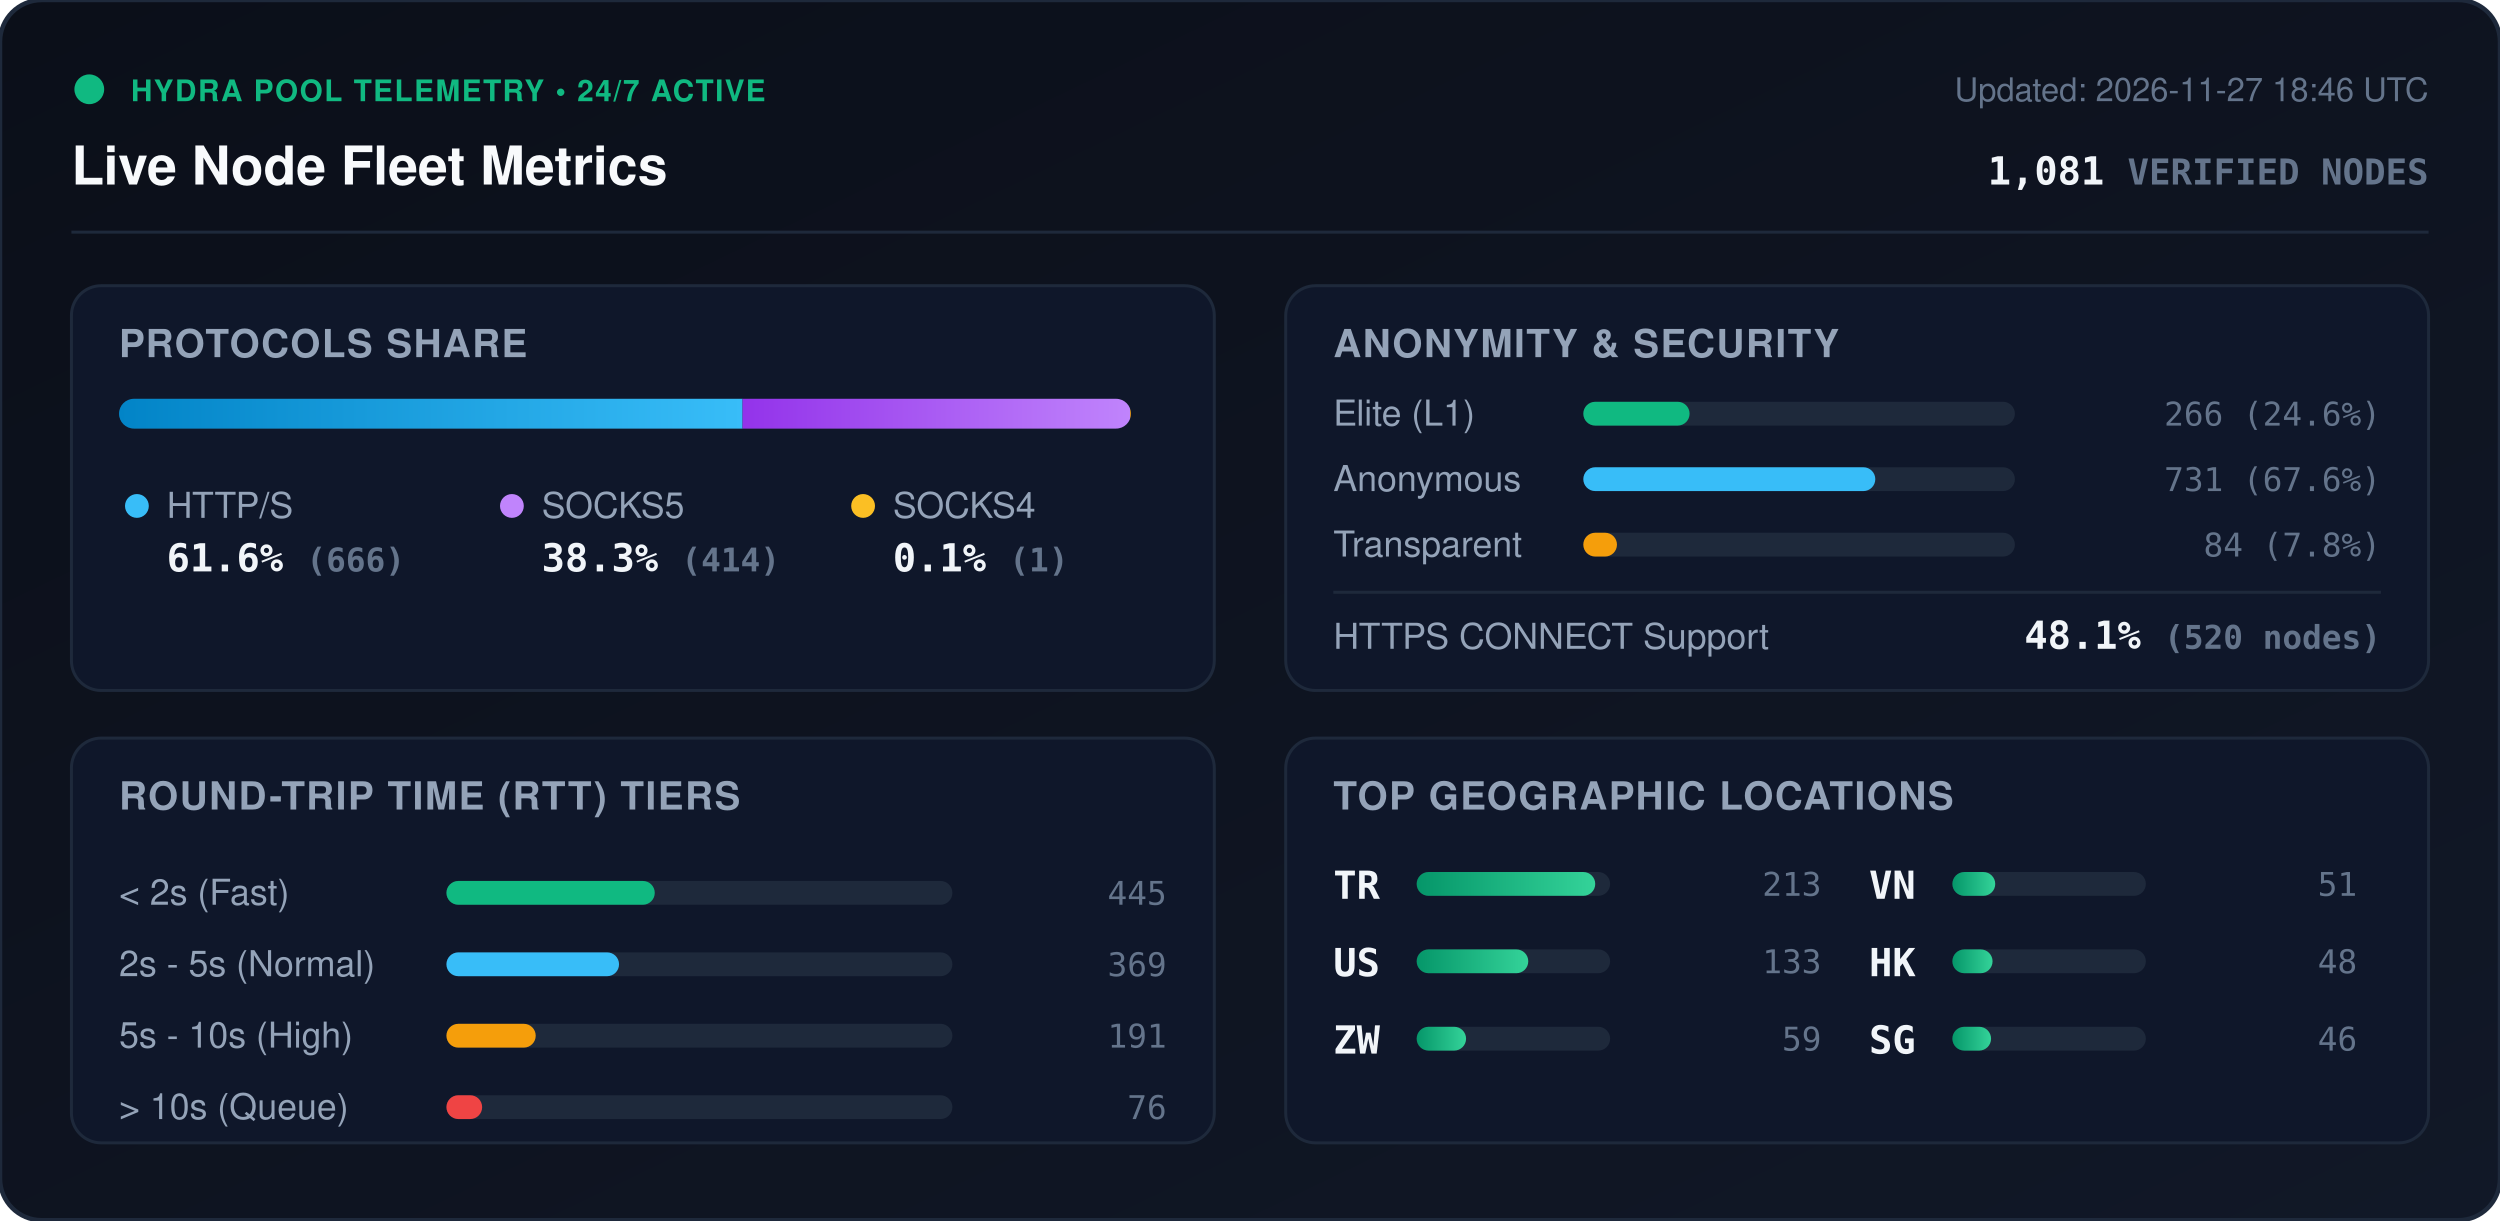
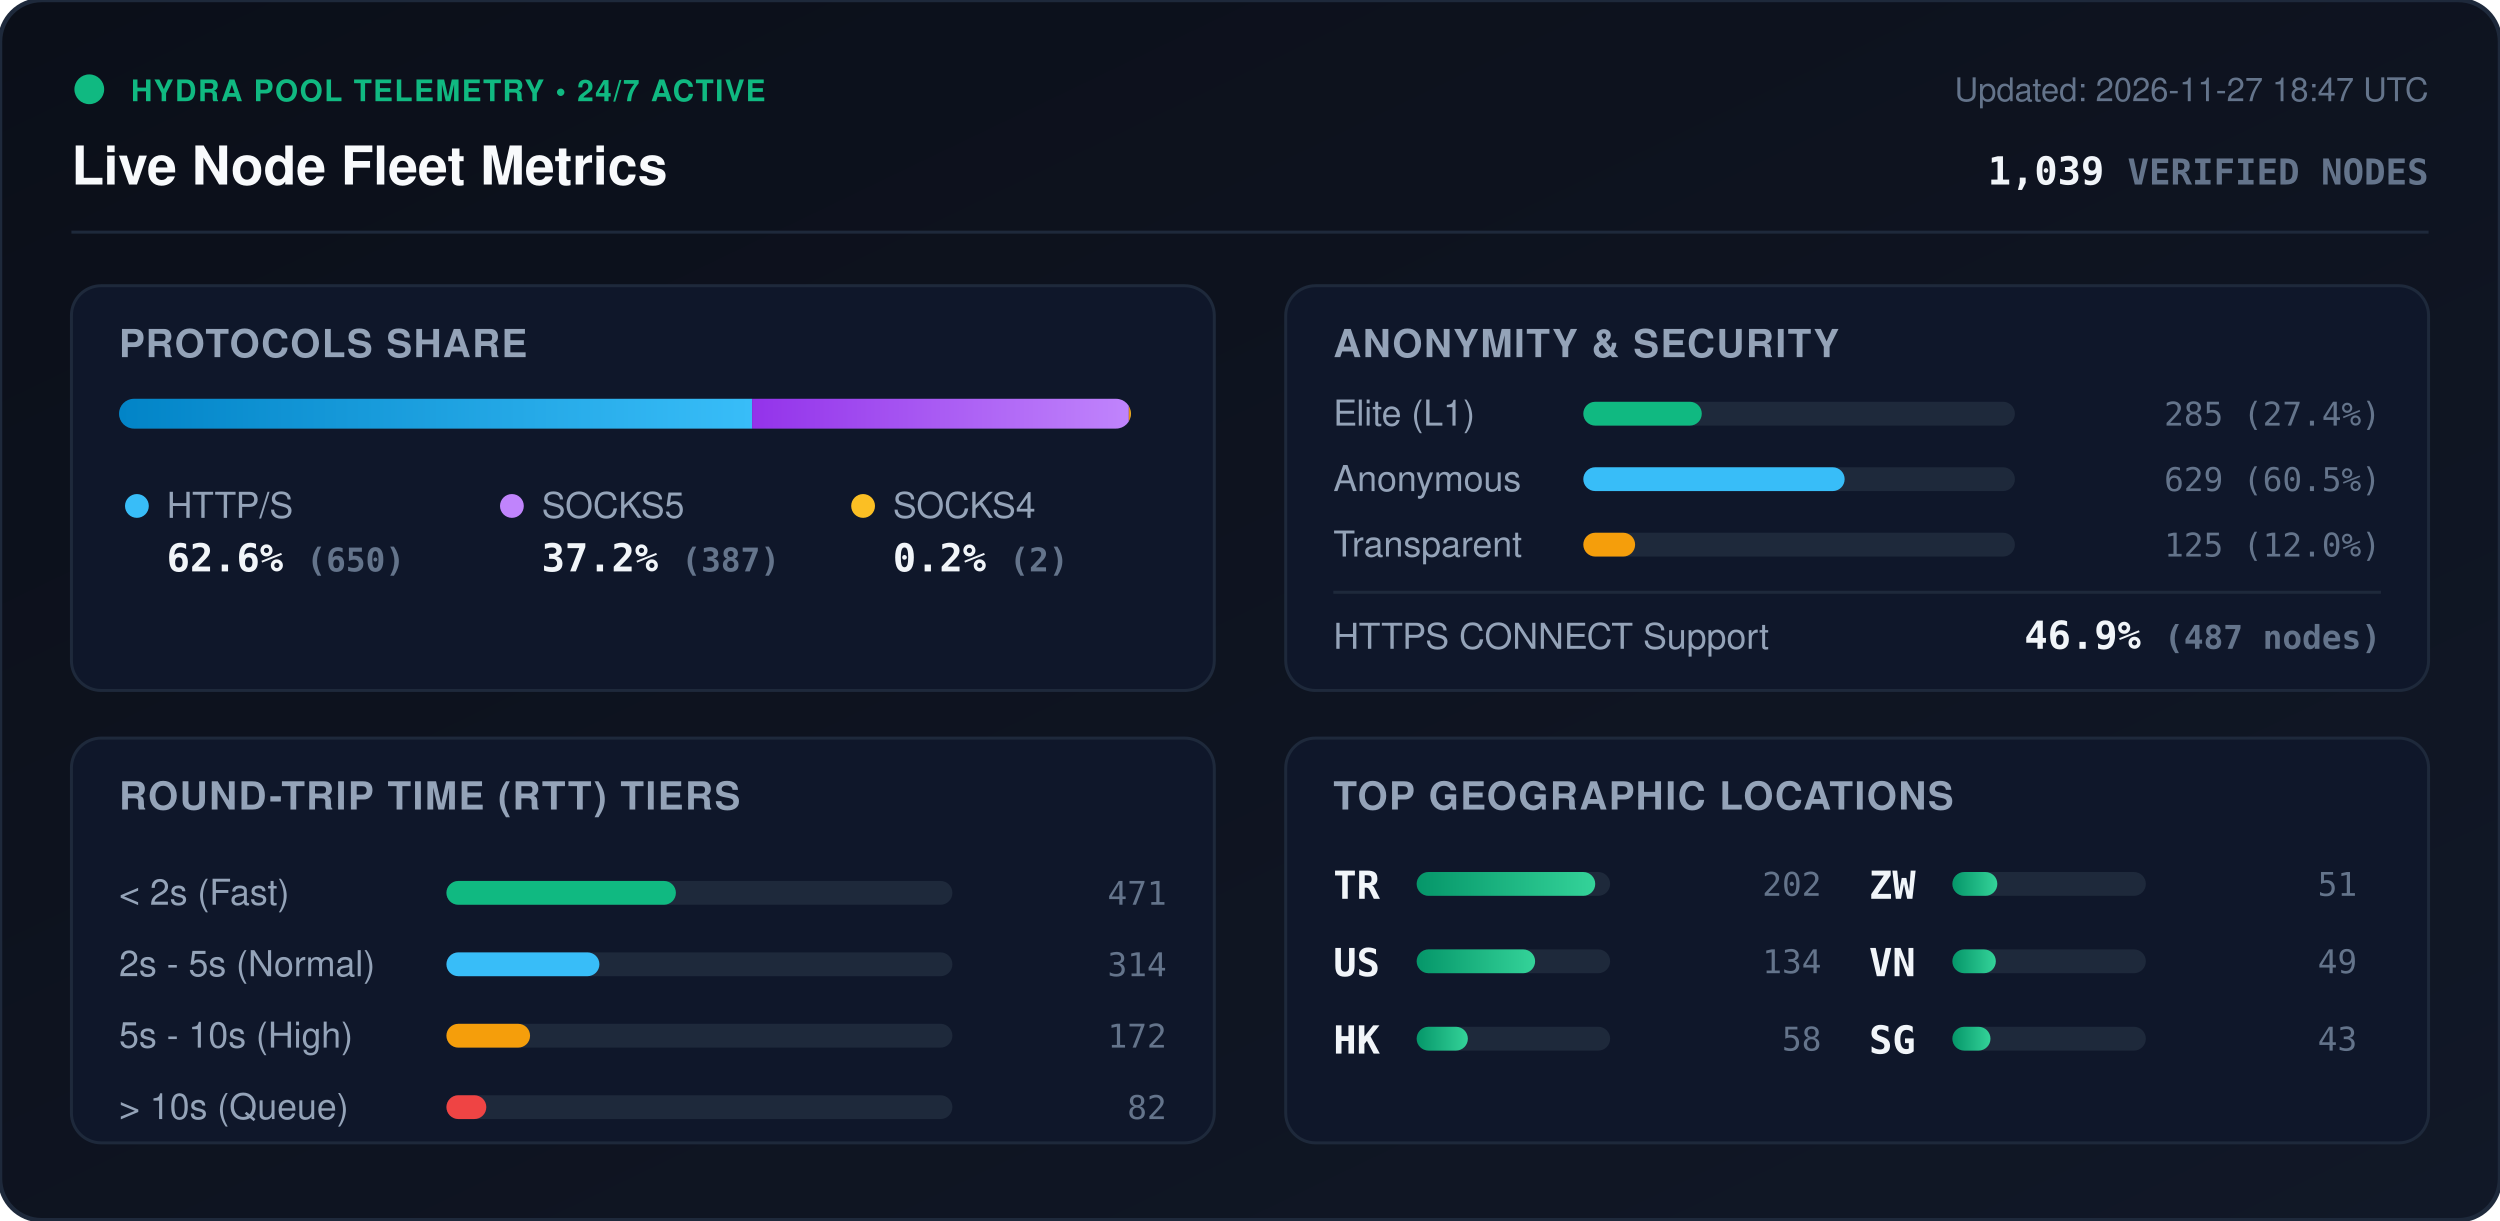
<svg xmlns="http://www.w3.org/2000/svg" viewBox="0 0 840 410" width="840" height="410" style="max-width: 100%; height: auto;">
  <defs>
    <linearGradient id="bg" x1="0%" y1="0%" x2="100%" y2="100%">
      <stop offset="0%" stop-color="#0b0f19" />
      <stop offset="100%" stop-color="#111827" />
    </linearGradient>
    <linearGradient id="bar-http" x1="0%" y1="0%" x2="100%" y2="0%">
      <stop offset="0%" stop-color="#0284c7" />
      <stop offset="100%" stop-color="#38bdf8" />
    </linearGradient>
    <linearGradient id="bar-socks5" x1="0%" y1="0%" x2="100%" y2="0%">
      <stop offset="0%" stop-color="#9333ea" />
      <stop offset="100%" stop-color="#c084fc" />
    </linearGradient>
    <linearGradient id="bar-socks4" x1="0%" y1="0%" x2="100%" y2="0%">
      <stop offset="0%" stop-color="#d97706" />
      <stop offset="100%" stop-color="#fbbf24" />
    </linearGradient>
    <linearGradient id="bar-green" x1="0%" y1="0%" x2="100%" y2="0%">
      <stop offset="0%" stop-color="#059669" />
      <stop offset="100%" stop-color="#34d399" />
    </linearGradient>
    <clipPath id="prog-track-clip">
      <rect width="340.0" height="10" rx="5" />
    </clipPath>
    <style>
      .title { font: 700 18px -apple-system, BlinkMacSystemFont, 'Segoe UI', Helvetica, Arial, sans-serif; fill: #f8fafc; }
      .sub { font: 500 11px -apple-system, BlinkMacSystemFont, 'Segoe UI', Helvetica, Arial, sans-serif; fill: #64748b; }
      .section-hdr { font: 600 13px -apple-system, BlinkMacSystemFont, 'Segoe UI', Helvetica, Arial, sans-serif; fill: #94a3b8; letter-spacing: 0.5px; }
      .metric-val { font: 700 13px -apple-system, BlinkMacSystemFont, 'Segoe UI', Helvetica, Arial, sans-serif; fill: #f1f5f9; }
      .metric-lbl { font: 500 12px -apple-system, BlinkMacSystemFont, 'Segoe UI', Helvetica, Arial, sans-serif; fill: #94a3b8; }
      .badge-txt { font: 700 10px -apple-system, BlinkMacSystemFont, 'Segoe UI', Helvetica, Arial, sans-serif; fill: #10b981; letter-spacing: 0.5px; }
      .mono { font-family: ui-monospace, SFMono-Regular, Menlo, Monaco, Consolas, monospace; }
      .pulse { animation: beacon 2s infinite ease-in-out; }
      @keyframes beacon { 0%, 100% { opacity: 1; } 50% { opacity: 0.35; } }
    </style>
  </defs>
  <rect width="840" height="410" rx="14" fill="url(#bg)" stroke="#1e293b" stroke-width="1.5" />
  <g transform="translate(24, 24)">
    <circle cx="6" cy="6" r="5" fill="#10b981" class="pulse" />
    <text x="20" y="10" class="badge-txt">HYDRA POOL TELEMETRY • 24/7 ACTIVE</text>
    <text x="0" y="38" class="title">Live Node Fleet Metrics</text>
-     <text x="792" y="10" text-anchor="end" class="sub">Updated: 2026-11-27 18:46 UTC</text>
-     <text x="792" y="38" text-anchor="end" class="metric-val mono" fill="#38bdf8">1,081 <tspan font-size="12" fill="#64748b">VERIFIED NODES</tspan>
+     <text x="792" y="10" text-anchor="end" class="sub">Updated: 2026-11-27 18:47 UTC</text>
+     <text x="792" y="38" text-anchor="end" class="metric-val mono" fill="#38bdf8">1,039 <tspan font-size="12" fill="#64748b">VERIFIED NODES</tspan>
    </text>
  </g>
  <line x1="24" y1="78" x2="816" y2="78" stroke="#1e293b" stroke-width="1" />
  <g transform="translate(24, 96)">
    <rect width="384" height="136" rx="10" fill="#0f172a" stroke="#1e293b" />
    <text x="16" y="24" class="section-hdr">PROTOCOLS SHARE</text>
    <g transform="translate(16, 38)">
      <rect width="340.0" height="10" rx="5" fill="#1e293b" />
      <g clip-path="url(#prog-track-clip)">
-         <rect x="0" width="209.5" height="10" fill="url(#bar-http)" />
-         <rect x="209.5" width="130.2" height="10" fill="url(#bar-socks5)" />
-         <rect x="339.7" width="0.3" height="10" fill="url(#bar-socks4)" />
+         <rect x="0" width="212.7" height="10" fill="url(#bar-http)" />
+         <rect x="212.7" width="126.6" height="10" fill="url(#bar-socks5)" />
+         <rect x="339.3" width="0.7" height="10" fill="url(#bar-socks4)" />
      </g>
    </g>
    <g transform="translate(16, 68)">
      <circle cx="6" cy="6" r="4" fill="#38bdf8" />
      <text x="16" y="10" class="metric-lbl">HTTP/S</text>
-       <text x="16" y="28" class="metric-val mono">61.6% <tspan font-size="11" fill="#64748b">(666)</tspan>
+       <text x="16" y="28" class="metric-val mono">62.6% <tspan font-size="11" fill="#64748b">(650)</tspan>
      </text>
      <circle cx="132" cy="6" r="4" fill="#c084fc" />
      <text x="142" y="10" class="metric-lbl">SOCKS5</text>
-       <text x="142" y="28" class="metric-val mono">38.3% <tspan font-size="11" fill="#64748b">(414)</tspan>
+       <text x="142" y="28" class="metric-val mono">37.2% <tspan font-size="11" fill="#64748b">(387)</tspan>
      </text>
      <circle cx="250" cy="6" r="4" fill="#fbbf24" />
      <text x="260" y="10" class="metric-lbl">SOCKS4</text>
-       <text x="260" y="28" class="metric-val mono">0.1% <tspan font-size="11" fill="#64748b">(1)</tspan>
+       <text x="260" y="28" class="metric-val mono">0.2% <tspan font-size="11" fill="#64748b">(2)</tspan>
      </text>
    </g>
  </g>
  <g transform="translate(432, 96)">
    <rect width="384" height="136" rx="10" fill="#0f172a" stroke="#1e293b" />
    <text x="16" y="24" class="section-hdr">ANONYMITY &amp; SECURITY</text>
    <text x="16" y="47" class="metric-lbl">Elite (L1)</text>
    <rect x="100" y="39" width="145.0" height="8" rx="4" fill="#1e293b" />
-     <rect x="100" y="39" width="35.7" height="8" rx="4" fill="#10b981" />
-     <text x="368" y="47" text-anchor="end" class="mono sub" fill="#e2e8f0">266 (24.6%)</text>
+     <rect x="100" y="39" width="39.8" height="8" rx="4" fill="#10b981" />
+     <text x="368" y="47" text-anchor="end" class="mono sub" fill="#e2e8f0">285 (27.4%)</text>
    <text x="16" y="69" class="metric-lbl">Anonymous</text>
    <rect x="100" y="61" width="145.0" height="8" rx="4" fill="#1e293b" />
-     <rect x="100" y="61" width="98.1" height="8" rx="4" fill="#38bdf8" />
-     <text x="368" y="69" text-anchor="end" class="mono sub" fill="#e2e8f0">731 (67.6%)</text>
+     <rect x="100" y="61" width="87.8" height="8" rx="4" fill="#38bdf8" />
+     <text x="368" y="69" text-anchor="end" class="mono sub" fill="#e2e8f0">629 (60.5%)</text>
    <text x="16" y="91" class="metric-lbl">Transparent</text>
    <rect x="100" y="83" width="145.0" height="8" rx="4" fill="#1e293b" />
-     <rect x="100" y="83" width="11.3" height="8" rx="4" fill="#f59e0b" />
-     <text x="368" y="91" text-anchor="end" class="mono sub" fill="#e2e8f0">84 (7.8%)</text>
+     <rect x="100" y="83" width="17.4" height="8" rx="4" fill="#f59e0b" />
+     <text x="368" y="91" text-anchor="end" class="mono sub" fill="#e2e8f0">125 (12.0%)</text>
    <line x1="16" y1="103" x2="368" y2="103" stroke="#1e293b" stroke-width="1" />
    <text x="16" y="122" class="metric-lbl">HTTPS CONNECT Support</text>
-     <text x="368" y="122" text-anchor="end" class="metric-val mono" fill="#34d399">48.1% <tspan font-size="11" fill="#64748b">(520 nodes)</tspan>
+     <text x="368" y="122" text-anchor="end" class="metric-val mono" fill="#34d399">46.9% <tspan font-size="11" fill="#64748b">(487 nodes)</tspan>
    </text>
  </g>
  <g transform="translate(24, 248)">
    <rect width="384" height="136" rx="10" fill="#0f172a" stroke="#1e293b" />
    <text x="16" y="24" class="section-hdr">ROUND-TRIP TIME (RTT) TIERS</text>
    <g transform="translate(16, 42)">
      <text x="0" y="14" class="metric-lbl">&lt; 2s (Fast)</text>
      <rect x="110" y="6" width="170" height="8" rx="4" fill="#1e293b" />
-       <rect x="110" y="6" width="70.0" height="8" rx="4" fill="#10b981" />
-       <text x="352" y="14" text-anchor="end" class="mono sub">445</text>
+       <rect x="110" y="6" width="77.1" height="8" rx="4" fill="#10b981" />
+       <text x="352" y="14" text-anchor="end" class="mono sub">471</text>
      <text x="0" y="38" class="metric-lbl">2s - 5s (Normal)</text>
      <rect x="110" y="30" width="170" height="8" rx="4" fill="#1e293b" />
-       <rect x="110" y="30" width="58.0" height="8" rx="4" fill="#38bdf8" />
-       <text x="352" y="38" text-anchor="end" class="mono sub">369</text>
+       <rect x="110" y="30" width="51.4" height="8" rx="4" fill="#38bdf8" />
+       <text x="352" y="38" text-anchor="end" class="mono sub">314</text>
      <text x="0" y="62" class="metric-lbl">5s - 10s (High)</text>
      <rect x="110" y="54" width="170" height="8" rx="4" fill="#1e293b" />
-       <rect x="110" y="54" width="30.0" height="8" rx="4" fill="#f59e0b" />
-       <text x="352" y="62" text-anchor="end" class="mono sub">191</text>
+       <rect x="110" y="54" width="28.1" height="8" rx="4" fill="#f59e0b" />
+       <text x="352" y="62" text-anchor="end" class="mono sub">172</text>
      <text x="0" y="86" class="metric-lbl">&gt; 10s (Queue)</text>
      <rect x="110" y="78" width="170" height="8" rx="4" fill="#1e293b" />
-       <rect x="110" y="78" width="12.0" height="8" rx="4" fill="#ef4444" />
-       <text x="352" y="86" text-anchor="end" class="mono sub">76</text>
+       <rect x="110" y="78" width="13.4" height="8" rx="4" fill="#ef4444" />
+       <text x="352" y="86" text-anchor="end" class="mono sub">82</text>
    </g>
  </g>
  <g transform="translate(432, 248)">
    <rect width="384" height="136" rx="10" fill="#0f172a" stroke="#1e293b" />
    <text x="16" y="24" class="section-hdr">TOP GEOGRAPHIC LOCATIONS</text>
    <g transform="translate(16, 42)">
      <g transform="translate(0, 0)">
        <text x="0" y="12" class="mono metric-val" font-size="12">TR</text>
        <rect x="28" y="3" width="65" height="8" rx="4" fill="#1e293b" />
        <rect x="28" y="3" width="60.0" height="8" rx="4" fill="url(#bar-green)" />
-         <text x="164" y="11" text-anchor="end" class="mono sub">213</text>
+         <text x="164" y="11" text-anchor="end" class="mono sub">202</text>
      </g>
      <g transform="translate(0, 26)">
        <text x="0" y="12" class="mono metric-val" font-size="12">US</text>
        <rect x="28" y="3" width="65" height="8" rx="4" fill="#1e293b" />
-         <rect x="28" y="3" width="37.5" height="8" rx="4" fill="url(#bar-green)" />
-         <text x="164" y="11" text-anchor="end" class="mono sub">133</text>
+         <rect x="28" y="3" width="39.8" height="8" rx="4" fill="url(#bar-green)" />
+         <text x="164" y="11" text-anchor="end" class="mono sub">134</text>
      </g>
      <g transform="translate(0, 52)">
+         <text x="0" y="12" class="mono metric-val" font-size="12">HK</text>
+         <rect x="28" y="3" width="65" height="8" rx="4" fill="#1e293b" />
+         <rect x="28" y="3" width="17.2" height="8" rx="4" fill="url(#bar-green)" />
+         <text x="164" y="11" text-anchor="end" class="mono sub">58</text>
+       </g>
+       <g transform="translate(180, 0)">
        <text x="0" y="12" class="mono metric-val" font-size="12">ZW</text>
        <rect x="28" y="3" width="65" height="8" rx="4" fill="#1e293b" />
-         <rect x="28" y="3" width="16.6" height="8" rx="4" fill="url(#bar-green)" />
-         <text x="164" y="11" text-anchor="end" class="mono sub">59</text>
-       </g>
-       <g transform="translate(180, 0)">
-         <text x="0" y="12" class="mono metric-val" font-size="12">VN</text>
-         <rect x="28" y="3" width="65" height="8" rx="4" fill="#1e293b" />
-         <rect x="28" y="3" width="14.4" height="8" rx="4" fill="url(#bar-green)" />
+         <rect x="28" y="3" width="15.1" height="8" rx="4" fill="url(#bar-green)" />
        <text x="164" y="11" text-anchor="end" class="mono sub">51</text>
      </g>
      <g transform="translate(180, 26)">
-         <text x="0" y="12" class="mono metric-val" font-size="12">HK</text>
+         <text x="0" y="12" class="mono metric-val" font-size="12">VN</text>
        <rect x="28" y="3" width="65" height="8" rx="4" fill="#1e293b" />
-         <rect x="28" y="3" width="13.5" height="8" rx="4" fill="url(#bar-green)" />
-         <text x="164" y="11" text-anchor="end" class="mono sub">48</text>
+         <rect x="28" y="3" width="14.6" height="8" rx="4" fill="url(#bar-green)" />
+         <text x="164" y="11" text-anchor="end" class="mono sub">49</text>
      </g>
      <g transform="translate(180, 52)">
        <text x="0" y="12" class="mono metric-val" font-size="12">SG</text>
        <rect x="28" y="3" width="65" height="8" rx="4" fill="#1e293b" />
-         <rect x="28" y="3" width="13.0" height="8" rx="4" fill="url(#bar-green)" />
-         <text x="164" y="11" text-anchor="end" class="mono sub">46</text>
+         <rect x="28" y="3" width="12.8" height="8" rx="4" fill="url(#bar-green)" />
+         <text x="164" y="11" text-anchor="end" class="mono sub">43</text>
      </g>
    </g>
  </g>
</svg>
